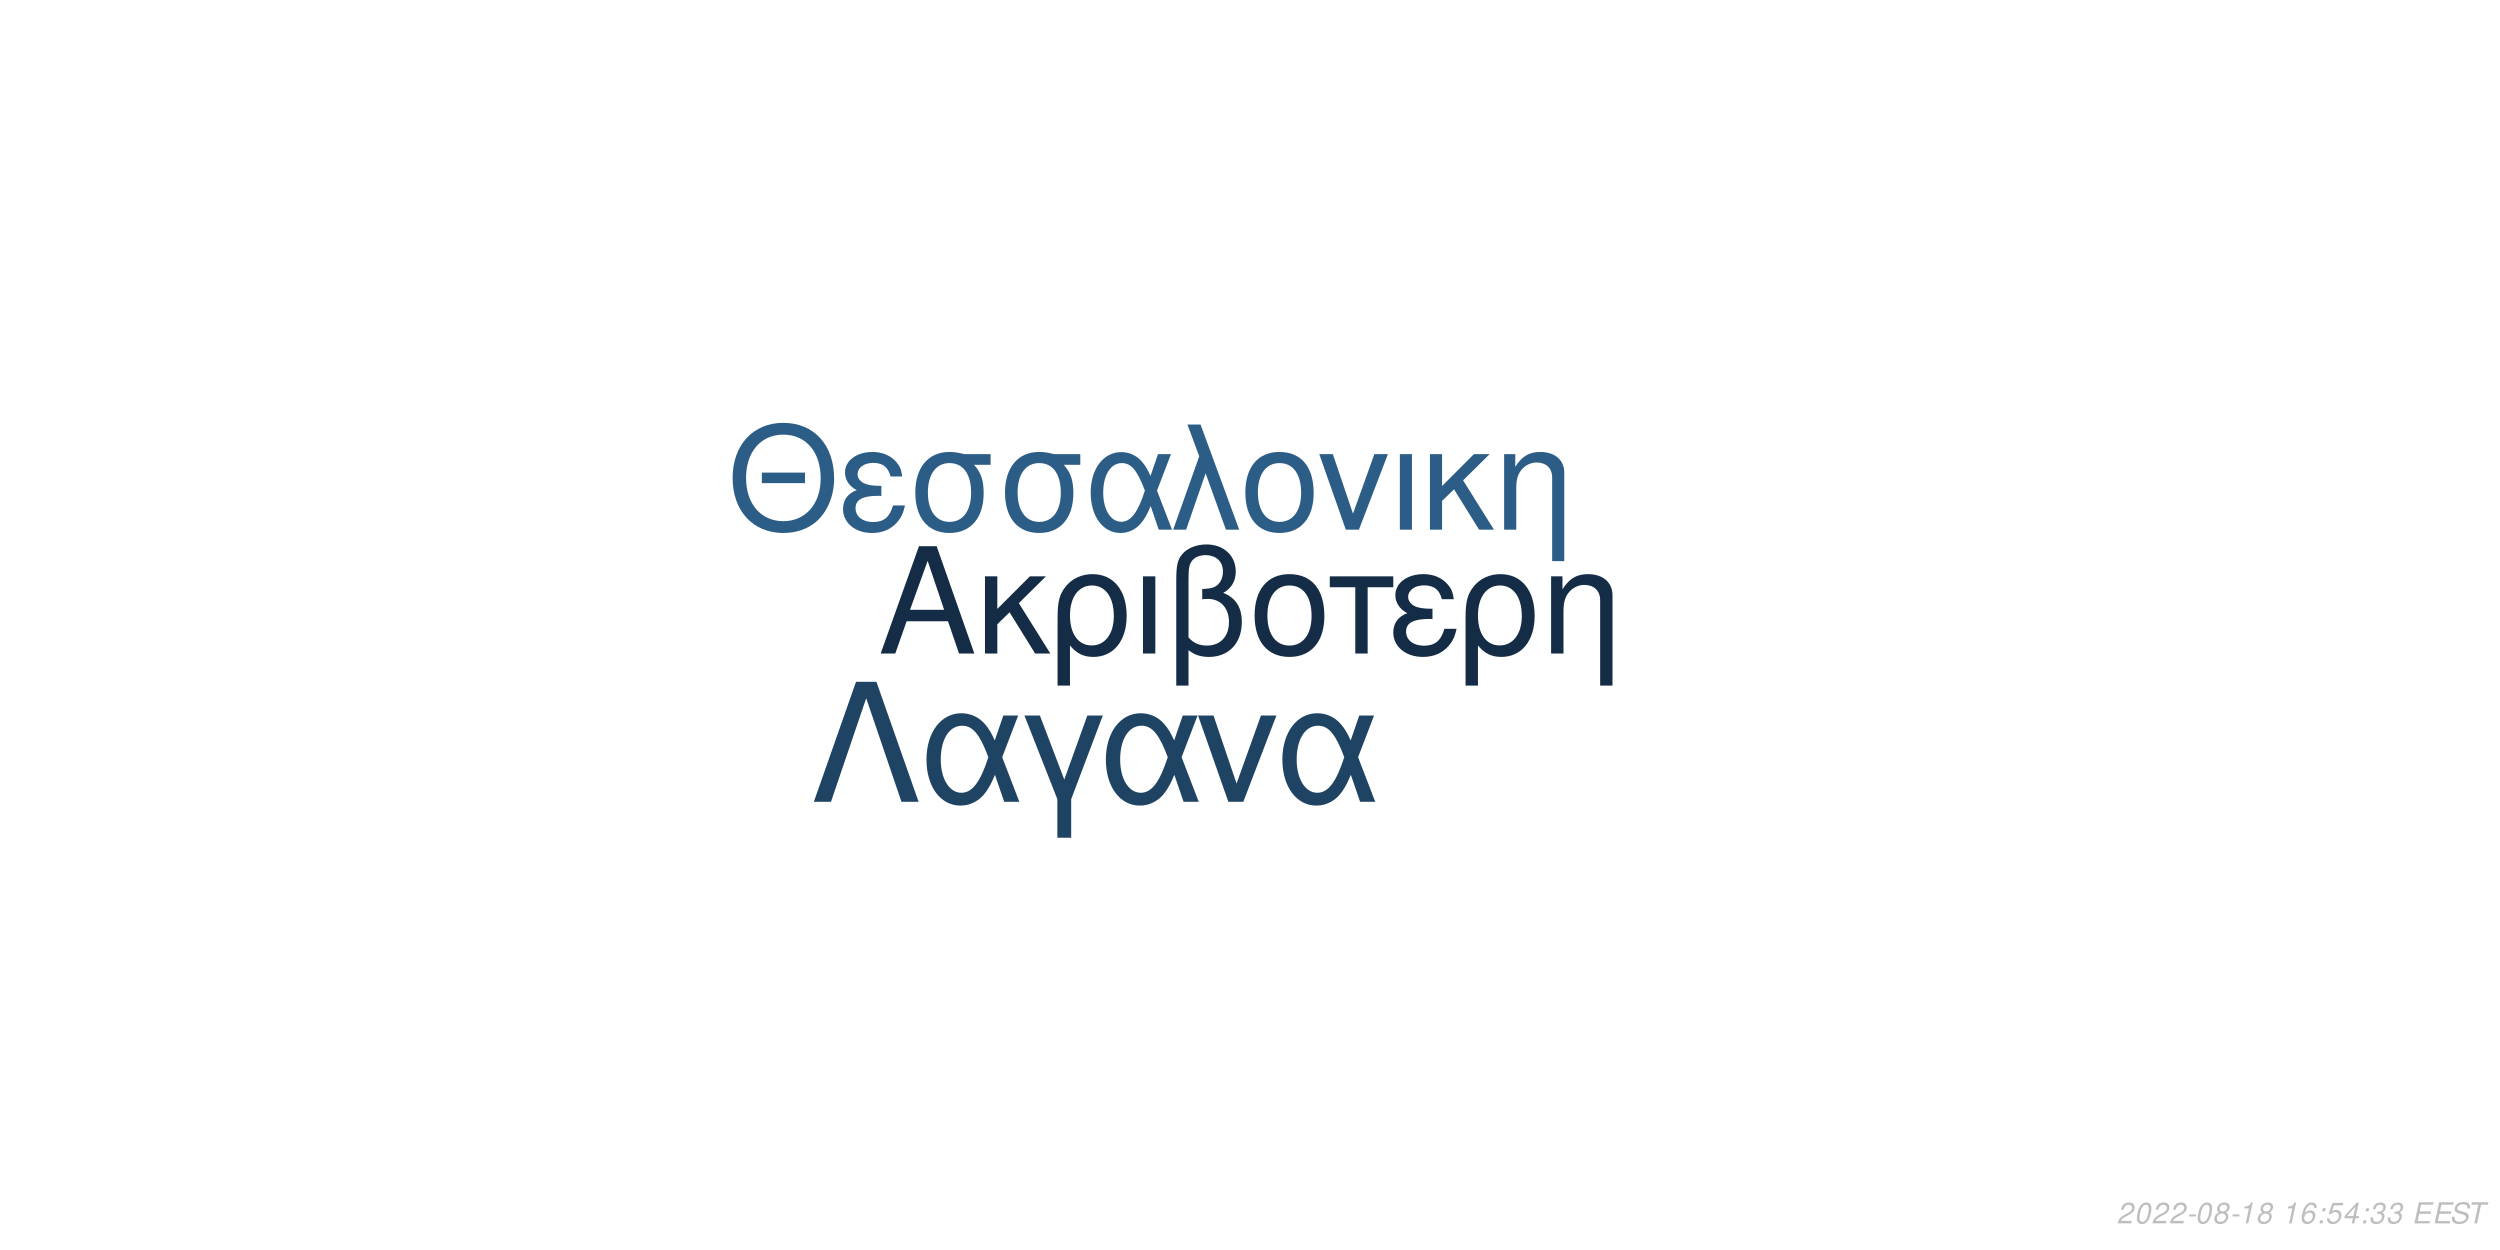
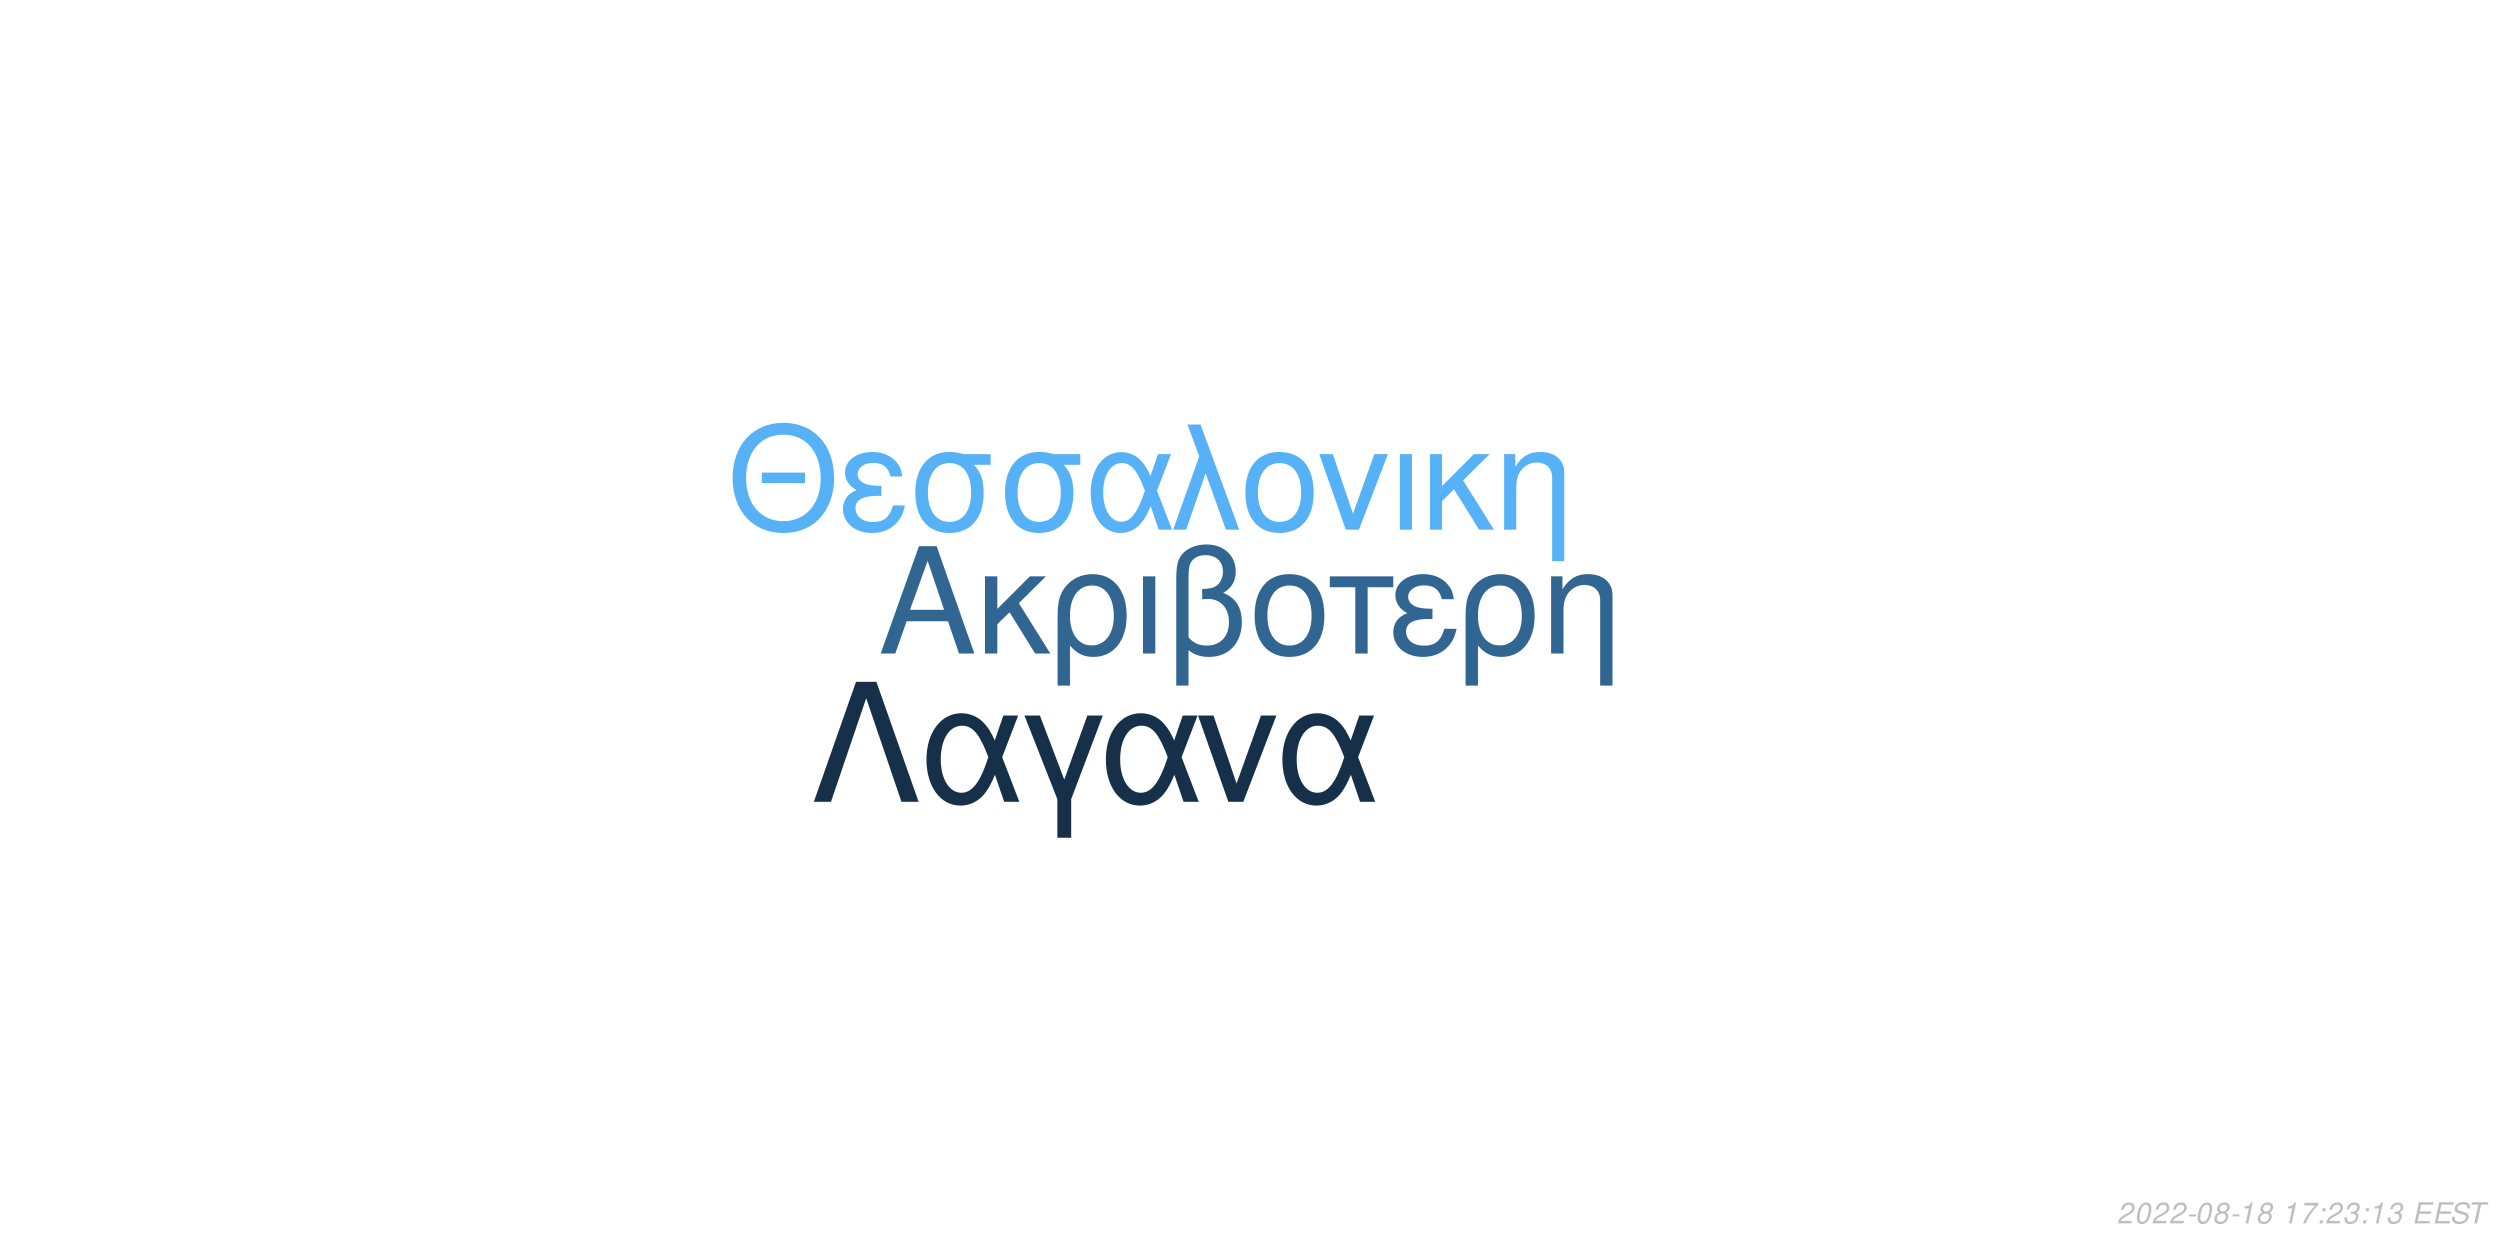
<svg xmlns="http://www.w3.org/2000/svg" xmlns:xlink="http://www.w3.org/1999/xlink" width="864pt" height="432pt" viewBox="0 0 864 432" version="1.1">
  <defs>
    <g>
      <symbol overflow="visible" id="glyph0-0">
        <path style="stroke:none;" d="" />
      </symbol>
      <symbol overflow="visible" id="glyph0-1">
        <path style="stroke:none;" d="M 24.125 -11.141 L 27.938 0 L 33.234 0 L 20.203 -37.094 L 14.094 -37.094 L 0.859 0 L 5.906 0 L 9.828 -11.141 Z M 22.797 -15.109 L 11 -15.109 L 17.094 -32.016 Z M 22.797 -15.109 " />
      </symbol>
      <symbol overflow="visible" id="glyph0-2">
        <path style="stroke:none;" d="M 7.172 -15.422 L 7.172 -26.672 L 2.906 -26.672 L 2.906 0 L 7.172 0 L 7.172 -10.125 L 11.406 -14.25 L 20.25 0 L 25.5 0 L 14.609 -17.406 L 23.969 -26.672 L 18.422 -26.672 Z M 7.172 -15.422 " />
      </symbol>
      <symbol overflow="visible" id="glyph0-3">
        <path style="stroke:none;" d="M 3 11.094 L 7.281 11.094 L 7.281 -2.797 C 9.516 -0.047 11.953 1.172 15.375 1.172 C 22.344 1.172 26.875 -4.422 26.875 -13.031 C 26.875 -21.891 22.297 -27.438 15.062 -27.438 C 11.297 -27.438 7.984 -25.906 5.797 -23.156 C 3.672 -20.516 3 -17.969 3 -12.359 Z M 14.906 -23.516 C 19.547 -23.516 22.438 -19.438 22.438 -12.922 C 22.438 -6.812 19.391 -2.797 14.812 -2.797 C 10.172 -2.797 7.281 -6.766 7.281 -13.125 C 7.281 -19.484 10.234 -23.516 14.906 -23.516 Z M 14.906 -23.516 " />
      </symbol>
      <symbol overflow="visible" id="glyph0-4">
        <path style="stroke:none;" d="M 3.516 0 L 7.781 0 L 7.781 -26.672 L 3.516 -26.672 Z M 3.516 0 " />
      </symbol>
      <symbol overflow="visible" id="glyph0-5">
        <path style="stroke:none;" d="M 4.016 11.094 L 8.25 11.094 L 8.25 -1.172 C 10.172 0.406 12.422 1.172 15.312 1.172 C 22.188 1.172 26.672 -3.609 26.672 -10.891 C 26.672 -15.984 24.578 -19.234 20.25 -20.969 C 23.109 -22.547 24.578 -25.031 24.578 -28.344 C 24.578 -33.844 20.406 -37.703 14.453 -37.703 C 10.938 -37.703 7.734 -36.391 6 -34.25 C 4.484 -32.422 4.016 -30.328 4.016 -25.391 Z M 8.25 -25.656 C 8.25 -29.359 8.5 -30.844 9.469 -32.062 C 10.375 -33.281 12.156 -34 14.094 -34 C 17.812 -34 20.156 -31.812 20.156 -28.297 C 20.156 -25.953 18.984 -23.812 17.297 -23.047 C 16.281 -22.547 15.469 -22.438 12.984 -22.297 L 12.984 -18.781 C 13.734 -18.828 14.344 -18.875 14.969 -18.875 C 19.344 -18.875 22.234 -15.719 22.234 -10.891 C 22.234 -5.906 19.281 -2.75 14.656 -2.75 C 11.953 -2.75 9.922 -3.609 8.25 -5.594 Z M 8.25 -25.656 " />
      </symbol>
      <symbol overflow="visible" id="glyph0-6">
        <path style="stroke:none;" d="M 14.094 -27.438 C 6.562 -27.438 2.094 -22.094 2.094 -13.125 C 2.094 -4.125 6.562 1.172 14.141 1.172 C 21.672 1.172 26.203 -4.172 26.203 -12.922 C 26.203 -22.188 21.828 -27.438 14.094 -27.438 Z M 14.141 -23.516 C 18.938 -23.516 21.781 -19.594 21.781 -12.984 C 21.781 -6.672 18.828 -2.75 14.141 -2.75 C 9.422 -2.75 6.516 -6.672 6.516 -13.125 C 6.516 -19.594 9.422 -23.516 14.141 -23.516 Z M 14.141 -23.516 " />
      </symbol>
      <symbol overflow="visible" id="glyph0-7">
        <path style="stroke:none;" d="M 7.891 0 L 12.156 0 L 12.156 -22.906 L 21.016 -22.906 L 21.016 -26.672 L -0.922 -26.672 L -0.922 -22.906 L 7.891 -22.906 Z M 7.891 0 " />
      </symbol>
      <symbol overflow="visible" id="glyph0-8">
        <path style="stroke:none;" d="M 14.562 -15.469 C 11.344 -15.469 9.562 -15.781 8.297 -16.438 C 6.922 -17.203 6.156 -18.328 6.156 -19.547 C 6.156 -21.891 8.453 -23.562 11.656 -23.562 C 15.062 -23.562 16.953 -22.094 17.812 -18.781 L 21.938 -18.781 C 21.578 -21.266 21.062 -22.5 19.797 -23.922 C 17.812 -26.203 14.906 -27.438 11.453 -27.438 C 5.797 -27.438 1.734 -24.375 1.734 -20.203 C 1.734 -17.609 3.156 -15.375 5.859 -13.938 C 2.797 -12.875 1.016 -10.484 1.016 -7.328 C 1.016 -2.391 5.297 1.172 11.25 1.172 C 14.969 1.172 17.906 -0.109 20.156 -2.641 C 21.578 -4.328 22.297 -5.797 22.906 -8.547 L 18.672 -8.547 C 17.5 -4.422 15.422 -2.703 11.609 -2.703 C 7.938 -2.703 5.438 -4.688 5.438 -7.578 C 5.438 -10.578 7.938 -11.953 13.484 -11.953 C 13.641 -11.953 14.094 -11.953 14.562 -11.906 Z M 14.562 -15.469 " />
      </symbol>
      <symbol overflow="visible" id="glyph0-9">
        <path style="stroke:none;" d="M 3.562 -26.672 L 3.562 0 L 7.844 0 L 7.844 -14.703 C 7.844 -17.906 8.5 -19.891 10.031 -21.531 C 11.406 -22.953 13.188 -23.719 15.062 -23.719 C 18.375 -23.719 20.516 -21.672 20.516 -18.469 L 20.516 11.094 L 24.781 11.094 L 24.781 -20.156 C 24.781 -24.578 21.469 -27.438 16.328 -27.438 C 12.359 -27.438 9.828 -25.906 7.484 -22.188 L 7.484 -26.672 Z M 3.562 -26.672 " />
      </symbol>
      <symbol overflow="visible" id="glyph1-0">
        <path style="stroke:none;" d="" />
      </symbol>
      <symbol overflow="visible" id="glyph1-1">
        <path style="stroke:none;" d="M 26.859 -19.734 L 11.953 -19.734 L 11.953 -16.094 L 26.859 -16.094 Z M 19.328 -36.922 C 8.922 -36.922 1.844 -29.25 1.844 -17.891 C 1.844 -6.484 8.875 1.141 19.391 1.141 C 23.812 1.141 27.703 -0.203 30.641 -2.688 C 34.578 -6.031 36.922 -11.656 36.922 -17.594 C 36.922 -29.297 30 -36.922 19.328 -36.922 Z M 19.328 -32.844 C 27.203 -32.844 32.281 -26.906 32.281 -17.688 C 32.281 -8.922 27.062 -2.938 19.391 -2.938 C 11.609 -2.938 6.484 -8.922 6.484 -17.891 C 6.484 -26.859 11.609 -32.844 19.328 -32.844 Z M 19.328 -32.844 " />
      </symbol>
      <symbol overflow="visible" id="glyph1-2">
        <path style="stroke:none;" d="M 14.25 -15.141 C 11.109 -15.141 9.375 -15.453 8.125 -16.094 C 6.781 -16.844 6.031 -17.938 6.031 -19.141 C 6.031 -21.422 8.266 -23.078 11.406 -23.078 C 14.75 -23.078 16.594 -21.625 17.438 -18.391 L 21.469 -18.391 C 21.125 -20.828 20.625 -22.031 19.391 -23.422 C 17.438 -25.656 14.594 -26.859 11.219 -26.859 C 5.688 -26.859 1.688 -23.875 1.688 -19.781 C 1.688 -17.234 3.094 -15.047 5.734 -13.656 C 2.734 -12.609 1 -10.266 1 -7.172 C 1 -2.344 5.188 1.141 11.016 1.141 C 14.656 1.141 17.547 -0.094 19.734 -2.594 C 21.125 -4.234 21.828 -5.688 22.422 -8.375 L 18.281 -8.375 C 17.141 -4.328 15.094 -2.641 11.359 -2.641 C 7.766 -2.641 5.328 -4.578 5.328 -7.422 C 5.328 -10.359 7.766 -11.703 13.203 -11.703 C 13.359 -11.703 13.797 -11.703 14.25 -11.656 Z M 14.25 -15.141 " />
      </symbol>
      <symbol overflow="visible" id="glyph1-3">
        <path style="stroke:none;" d="M 29 -26.109 L 19.938 -26.109 C 17.594 -26.703 16.438 -26.859 14.703 -26.859 C 7.469 -26.859 2.984 -21.469 2.984 -12.859 C 2.984 -4.031 7.375 1.141 14.797 1.141 C 22.172 1.141 26.609 -4.078 26.609 -12.656 C 26.609 -17.047 25.656 -19.828 23.266 -22.422 L 29 -22.422 Z M 14.797 -23.016 C 19.531 -23.016 22.266 -19.234 22.266 -12.75 C 22.266 -6.531 19.438 -2.688 14.797 -2.688 C 10.172 -2.688 7.328 -6.531 7.328 -12.859 C 7.328 -19.188 10.172 -23.016 14.797 -23.016 Z M 14.797 -23.016 " />
      </symbol>
      <symbol overflow="visible" id="glyph1-4">
        <path style="stroke:none;" d="M 29.344 -26.109 L 24.859 -26.109 L 22.266 -18.578 C 21.125 -21.031 20.484 -22.125 19.328 -23.469 C 17.547 -25.609 14.906 -26.812 12.156 -26.812 C 5.984 -26.812 1.594 -20.984 1.594 -12.812 C 1.594 -4.578 5.828 1.141 11.906 1.141 C 14.953 1.141 17.734 -0.344 19.625 -3.047 C 20.672 -4.531 21.281 -5.688 22.328 -8.172 L 25.109 0 L 29.703 0 L 24.516 -13.5 Z M 20.328 -13.5 C 17.891 -5.922 15.453 -2.734 12.156 -2.734 C 8.516 -2.734 5.922 -6.922 5.922 -12.812 C 5.922 -18.938 8.516 -23.016 12.359 -23.016 C 15.594 -23.016 17.688 -20.531 20.328 -13.5 Z M 20.328 -13.5 " />
      </symbol>
      <symbol overflow="visible" id="glyph1-5">
        <path style="stroke:none;" d="M 1.094 0 L 5.578 0 L 12.312 -19.484 L 19.328 0 L 23.922 0 L 10.562 -36.328 L 6.031 -36.328 L 10.109 -25.359 Z M 1.094 0 " />
      </symbol>
      <symbol overflow="visible" id="glyph1-6">
        <path style="stroke:none;" d="M 13.797 -26.859 C 6.422 -26.859 2.047 -21.625 2.047 -12.859 C 2.047 -4.031 6.422 1.141 13.859 1.141 C 21.234 1.141 25.656 -4.078 25.656 -12.656 C 25.656 -21.719 21.375 -26.859 13.797 -26.859 Z M 13.859 -23.016 C 18.531 -23.016 21.328 -19.188 21.328 -12.703 C 21.328 -6.531 18.438 -2.688 13.859 -2.688 C 9.219 -2.688 6.375 -6.531 6.375 -12.859 C 6.375 -19.188 9.219 -23.016 13.859 -23.016 Z M 13.859 -23.016 " />
      </symbol>
      <symbol overflow="visible" id="glyph1-7">
        <path style="stroke:none;" d="M 14.297 0 L 24.312 -26.109 L 19.625 -26.109 L 12.25 -5.531 L 5.281 -26.109 L 0.594 -26.109 L 9.766 0 Z M 14.297 0 " />
      </symbol>
      <symbol overflow="visible" id="glyph1-8">
        <path style="stroke:none;" d="M 3.438 0 L 7.625 0 L 7.625 -26.109 L 3.438 -26.109 Z M 3.438 0 " />
      </symbol>
      <symbol overflow="visible" id="glyph1-9">
        <path style="stroke:none;" d="M 7.031 -15.094 L 7.031 -26.109 L 2.844 -26.109 L 2.844 0 L 7.031 0 L 7.031 -9.922 L 11.156 -13.953 L 19.828 0 L 24.969 0 L 14.297 -17.047 L 23.469 -26.109 L 18.031 -26.109 Z M 7.031 -15.094 " />
      </symbol>
      <symbol overflow="visible" id="glyph1-10">
        <path style="stroke:none;" d="M 3.484 -26.109 L 3.484 0 L 7.672 0 L 7.672 -14.406 C 7.672 -17.547 8.328 -19.484 9.812 -21.078 C 11.156 -22.469 12.906 -23.219 14.75 -23.219 C 17.984 -23.219 20.078 -21.234 20.078 -18.094 L 20.078 10.859 L 24.266 10.859 L 24.266 -19.734 C 24.266 -24.062 21.031 -26.859 16 -26.859 C 12.109 -26.859 9.609 -25.359 7.328 -21.719 L 7.328 -26.109 Z M 3.484 -26.109 " />
      </symbol>
      <symbol overflow="visible" id="glyph2-0">
        <path style="stroke:none;" d="" />
      </symbol>
      <symbol overflow="visible" id="glyph2-1">
        <path style="stroke:none;" d="M 22.531 -41.484 L 15.484 -41.484 L 0.906 0 L 6.828 0 L 19 -35.797 L 31.188 0 L 37.109 0 Z M 22.531 -41.484 " />
      </symbol>
      <symbol overflow="visible" id="glyph2-2">
        <path style="stroke:none;" d="M 33.516 -29.812 L 28.391 -29.812 L 25.438 -21.219 C 24.125 -24.016 23.391 -25.266 22.078 -26.797 C 20.031 -29.25 17.016 -30.609 13.891 -30.609 C 6.828 -30.609 1.828 -23.953 1.828 -14.625 C 1.828 -5.234 6.656 1.312 13.594 1.312 C 17.078 1.312 20.266 -0.391 22.422 -3.469 C 23.609 -5.172 24.297 -6.484 25.5 -9.328 L 28.688 0 L 33.922 0 L 28 -15.422 Z M 23.219 -15.422 C 20.422 -6.766 17.641 -3.125 13.891 -3.125 C 9.734 -3.125 6.766 -7.906 6.766 -14.625 C 6.766 -21.625 9.734 -26.297 14.109 -26.297 C 17.812 -26.297 20.203 -23.453 23.219 -15.422 Z M 23.219 -15.422 " />
      </symbol>
      <symbol overflow="visible" id="glyph2-3">
        <path style="stroke:none;" d="M 12.062 12.406 L 16.844 12.406 L 16.844 -0.906 L 27.766 -29.812 L 22.422 -29.812 L 14.453 -7.688 L 6.031 -29.812 L 0.688 -29.812 L 12.062 -0.906 Z M 12.062 12.406 " />
      </symbol>
      <symbol overflow="visible" id="glyph2-4">
        <path style="stroke:none;" d="M 16.328 0 L 27.766 -29.812 L 22.422 -29.812 L 14 -6.312 L 6.031 -29.812 L 0.688 -29.812 L 11.156 0 Z M 16.328 0 " />
      </symbol>
      <symbol overflow="visible" id="glyph3-0">
        <path style="stroke:none;" d="" />
      </symbol>
      <symbol overflow="visible" id="glyph3-1">
        <path style="stroke:none;" d="M 5.234 -0.875 L 1.469 -0.875 C 1.641 -1.375 2.203 -1.891 3.109 -2.344 L 4.234 -2.938 C 5.562 -3.625 6.219 -4.469 6.219 -5.484 C 6.219 -5.938 6.062 -6.359 5.797 -6.656 C 5.469 -7.047 4.984 -7.234 4.312 -7.234 C 2.766 -7.234 1.891 -6.453 1.484 -4.734 L 2.375 -4.734 C 2.484 -5.188 2.609 -5.484 2.797 -5.75 C 3.094 -6.203 3.609 -6.453 4.188 -6.453 C 4.891 -6.453 5.344 -6.031 5.344 -5.375 C 5.344 -4.703 4.859 -4.094 4.016 -3.656 L 2.984 -3.125 C 1.234 -2.188 0.797 -1.656 0.344 -0.016 L 5.047 -0.016 Z M 5.234 -0.875 " />
      </symbol>
      <symbol overflow="visible" id="glyph3-2">
        <path style="stroke:none;" d="M 4.203 -7.234 C 3.375 -7.234 2.688 -6.812 2.125 -5.984 C 1.484 -5.047 0.984 -3.188 0.984 -1.734 C 0.984 -1.109 1.172 -0.562 1.484 -0.266 C 1.797 0.047 2.281 0.234 2.766 0.234 C 3.625 0.234 4.281 -0.156 4.859 -1.016 C 5.516 -1.953 6 -3.797 6 -5.266 C 6 -6.5 5.328 -7.234 4.203 -7.234 Z M 4.094 -6.453 C 4.734 -6.453 5.125 -5.984 5.125 -5.156 C 5.125 -4.203 4.781 -2.625 4.406 -1.812 C 3.984 -0.938 3.516 -0.547 2.875 -0.547 C 2.25 -0.547 1.875 -1.031 1.875 -1.828 C 1.875 -2.797 2.203 -4.344 2.594 -5.203 C 2.984 -6.047 3.453 -6.453 4.094 -6.453 Z M 4.094 -6.453 " />
      </symbol>
      <symbol overflow="visible" id="glyph3-3">
        <path style="stroke:none;" d="M 3.516 -3.125 L 1.125 -3.125 L 0.969 -2.406 L 3.359 -2.406 Z M 3.516 -3.125 " />
      </symbol>
      <symbol overflow="visible" id="glyph3-4">
        <path style="stroke:none;" d="M 4.766 -3.797 C 5.078 -3.969 5.234 -4.078 5.438 -4.234 C 5.812 -4.594 6.062 -5.172 6.062 -5.734 C 6.062 -6.625 5.344 -7.234 4.266 -7.234 C 2.812 -7.234 1.703 -6.219 1.703 -4.875 C 1.703 -4.406 1.875 -4.125 2.359 -3.812 C 1.297 -3.312 0.75 -2.516 0.75 -1.469 C 0.75 -0.438 1.547 0.234 2.812 0.234 C 3.656 0.234 4.359 -0.094 4.938 -0.734 C 5.359 -1.234 5.609 -1.859 5.609 -2.438 C 5.609 -3.047 5.312 -3.516 4.766 -3.797 Z M 4.109 -6.453 C 4.797 -6.453 5.188 -6.125 5.188 -5.578 C 5.188 -5.266 5.062 -4.922 4.859 -4.672 C 4.562 -4.312 4.188 -4.156 3.656 -4.156 C 2.984 -4.156 2.594 -4.453 2.594 -4.984 C 2.594 -5.859 3.203 -6.453 4.109 -6.453 Z M 3.453 -3.406 C 4.234 -3.406 4.734 -2.984 4.734 -2.312 C 4.734 -1.312 3.922 -0.547 2.875 -0.547 C 2.125 -0.547 1.625 -0.969 1.625 -1.625 C 1.625 -2.609 2.438 -3.406 3.453 -3.406 Z M 3.453 -3.406 " />
      </symbol>
      <symbol overflow="visible" id="glyph3-5">
        <path style="stroke:none;" d="M 3.703 -5.188 L 2.594 0 L 3.469 0 L 5.016 -7.234 L 4.438 -7.234 C 3.906 -6.156 3.688 -6.016 2.234 -5.812 L 2.109 -5.188 Z M 3.703 -5.188 " />
      </symbol>
      <symbol overflow="visible" id="glyph3-6">
        <path style="stroke:none;" d="" />
      </symbol>
      <symbol overflow="visible" id="glyph3-7">
-         <path style="stroke:none;" d="M 6.125 -5.344 L 6.141 -5.625 C 6.141 -6.609 5.453 -7.234 4.391 -7.234 C 3.438 -7.234 2.641 -6.719 2.016 -5.703 C 1.422 -4.781 0.938 -2.953 0.938 -1.688 C 0.938 -0.516 1.688 0.234 2.859 0.234 C 3.703 0.234 4.438 -0.156 5 -0.875 C 5.406 -1.422 5.672 -2.156 5.672 -2.766 C 5.672 -3.812 4.969 -4.5 3.906 -4.5 C 3.234 -4.5 2.672 -4.234 2.094 -3.625 C 2.406 -5.375 3.234 -6.453 4.25 -6.453 C 4.703 -6.453 5.062 -6.234 5.172 -5.844 C 5.203 -5.719 5.234 -5.578 5.25 -5.344 Z M 3.656 -3.734 C 4.344 -3.734 4.797 -3.281 4.797 -2.625 C 4.797 -1.469 3.984 -0.547 2.984 -0.547 C 2.297 -0.547 1.812 -1.047 1.812 -1.766 C 1.812 -2.859 2.625 -3.734 3.656 -3.734 Z M 3.656 -3.734 " />
+         <path style="stroke:none;" d="M 6.703 -7.094 L 1.953 -7.094 L 1.766 -6.219 L 5.594 -6.219 C 3.344 -3.688 2.266 -2.109 1.375 0 L 2.344 0 C 3.031 -1.906 4.828 -4.594 6.547 -6.281 Z M 6.703 -7.094 " />
      </symbol>
      <symbol overflow="visible" id="glyph3-8">
        <path style="stroke:none;" d="M 2.359 -1.031 L 1.312 -1.031 L 1.094 0 L 2.141 0 Z M 3.266 -5.234 L 2.219 -5.234 L 2 -4.203 L 3.047 -4.203 Z M 3.266 -5.234 " />
      </symbol>
      <symbol overflow="visible" id="glyph3-9">
-         <path style="stroke:none;" d="M 6.297 -7.094 L 2.594 -7.094 L 1.234 -3.234 L 2.047 -3.234 C 2.656 -3.766 2.938 -3.906 3.531 -3.906 C 4.328 -3.906 4.797 -3.453 4.797 -2.688 C 4.797 -1.438 3.969 -0.547 2.828 -0.547 C 2.031 -0.547 1.609 -0.938 1.578 -1.734 L 0.703 -1.734 L 0.703 -1.516 C 0.703 -0.938 0.844 -0.547 1.188 -0.266 C 1.562 0.062 2.078 0.234 2.703 0.234 C 3.656 0.234 4.391 -0.156 4.984 -0.922 C 5.422 -1.5 5.672 -2.234 5.672 -2.953 C 5.672 -4 4.938 -4.672 3.812 -4.672 C 3.328 -4.672 2.906 -4.547 2.406 -4.234 L 3.109 -6.219 L 6.109 -6.219 Z M 6.297 -7.094 " />
+         <path style="stroke:none;" d="M 2.922 -3.312 C 3.125 -3.344 3.234 -3.344 3.375 -3.344 C 4.203 -3.344 4.688 -3 4.688 -2.406 C 4.688 -1.312 3.906 -0.547 2.781 -0.547 C 2.047 -0.547 1.594 -0.938 1.594 -1.562 C 1.594 -1.719 1.609 -1.844 1.656 -2.094 L 0.766 -2.094 C 0.734 -1.797 0.719 -1.641 0.719 -1.469 C 0.719 -0.375 1.406 0.234 2.641 0.234 C 3.547 0.234 4.297 -0.078 4.812 -0.656 C 5.266 -1.156 5.562 -1.875 5.562 -2.547 C 5.562 -3.125 5.344 -3.453 4.797 -3.734 C 5.641 -4.234 6.016 -4.844 6.016 -5.734 C 6.016 -6.656 5.312 -7.234 4.203 -7.234 C 3.375 -7.234 2.672 -6.938 2.188 -6.375 C 1.891 -6.031 1.703 -5.641 1.516 -4.906 L 2.391 -4.906 C 2.5 -5.359 2.594 -5.594 2.734 -5.812 C 3.047 -6.234 3.516 -6.453 4.078 -6.453 C 4.734 -6.453 5.141 -6.125 5.141 -5.578 C 5.141 -5.188 5.016 -4.797 4.797 -4.547 C 4.516 -4.234 4 -4.062 3.266 -4.062 L 3.078 -4.062 Z M 2.922 -3.312 " />
      </symbol>
      <symbol overflow="visible" id="glyph3-10">
-         <path style="stroke:none;" d="M 3.625 -1.75 L 3.266 0 L 4.141 0 L 4.516 -1.75 L 5.562 -1.75 L 5.734 -2.531 L 4.688 -2.531 L 5.688 -7.234 L 5.016 -7.234 L 0.844 -2.672 L 0.641 -1.75 Z M 3.797 -2.531 L 1.594 -2.531 L 4.469 -5.703 Z M 3.797 -2.531 " />
+         <path style="stroke:none;" d="M 2.547 -3.312 L 6.5 -3.312 L 6.688 -4.141 L 2.719 -4.141 L 3.219 -6.469 L 7.344 -6.469 L 7.516 -7.297 L 2.453 -7.297 L 0.906 0 L 6.125 0 L 6.297 -0.812 L 2.016 -0.812 Z M 2.547 -3.312 " />
      </symbol>
      <symbol overflow="visible" id="glyph3-11">
-         <path style="stroke:none;" d="M 2.922 -3.312 C 3.125 -3.344 3.234 -3.344 3.375 -3.344 C 4.203 -3.344 4.688 -3 4.688 -2.406 C 4.688 -1.312 3.906 -0.547 2.781 -0.547 C 2.047 -0.547 1.594 -0.938 1.594 -1.562 C 1.594 -1.719 1.609 -1.844 1.656 -2.094 L 0.766 -2.094 C 0.734 -1.797 0.719 -1.641 0.719 -1.469 C 0.719 -0.375 1.406 0.234 2.641 0.234 C 3.547 0.234 4.297 -0.078 4.812 -0.656 C 5.266 -1.156 5.562 -1.875 5.562 -2.547 C 5.562 -3.125 5.344 -3.453 4.797 -3.734 C 5.641 -4.234 6.016 -4.844 6.016 -5.734 C 6.016 -6.656 5.312 -7.234 4.203 -7.234 C 3.375 -7.234 2.672 -6.938 2.188 -6.375 C 1.891 -6.031 1.703 -5.641 1.516 -4.906 L 2.391 -4.906 C 2.5 -5.359 2.594 -5.594 2.734 -5.812 C 3.047 -6.234 3.516 -6.453 4.078 -6.453 C 4.734 -6.453 5.141 -6.125 5.141 -5.578 C 5.141 -5.188 5.016 -4.797 4.797 -4.547 C 4.516 -4.234 4 -4.062 3.266 -4.062 L 3.078 -4.062 Z M 2.922 -3.312 " />
+         <path style="stroke:none;" d="M 7.062 -5.156 C 7.125 -5.438 7.141 -5.562 7.141 -5.703 C 7.141 -6.156 6.938 -6.594 6.594 -6.891 C 6.188 -7.25 5.656 -7.406 4.875 -7.406 C 3.844 -7.406 3.047 -7.125 2.5 -6.562 C 2.094 -6.141 1.781 -5.438 1.781 -4.922 C 1.781 -4.297 2.219 -3.766 2.891 -3.562 L 4.594 -3.094 C 5.406 -2.859 5.734 -2.578 5.734 -2.094 C 5.734 -1.781 5.547 -1.406 5.266 -1.141 C 4.844 -0.766 4.266 -0.578 3.453 -0.578 C 2.328 -0.578 1.812 -0.984 1.812 -1.906 C 1.812 -2.047 1.812 -2.125 1.844 -2.312 L 0.984 -2.312 C 0.906 -2.062 0.891 -1.906 0.891 -1.688 C 0.891 -0.484 1.797 0.234 3.297 0.234 C 4.359 0.234 5.234 -0.062 5.812 -0.609 C 6.344 -1.078 6.688 -1.797 6.688 -2.375 C 6.688 -2.641 6.609 -2.906 6.453 -3.156 C 6.234 -3.5 5.938 -3.703 5.469 -3.828 L 3.75 -4.312 C 2.984 -4.547 2.734 -4.734 2.734 -5.188 C 2.734 -5.547 2.875 -5.844 3.188 -6.109 C 3.547 -6.438 4.031 -6.594 4.703 -6.594 C 5.266 -6.594 5.688 -6.484 5.906 -6.297 C 6.094 -6.125 6.219 -5.797 6.219 -5.516 C 6.219 -5.422 6.203 -5.344 6.188 -5.156 Z M 7.062 -5.156 " />
      </symbol>
      <symbol overflow="visible" id="glyph3-12">
-         <path style="stroke:none;" d="M 2.547 -3.312 L 6.5 -3.312 L 6.688 -4.141 L 2.719 -4.141 L 3.219 -6.469 L 7.344 -6.469 L 7.516 -7.297 L 2.453 -7.297 L 0.906 0 L 6.125 0 L 6.297 -0.812 L 2.016 -0.812 Z M 2.547 -3.312 " />
-       </symbol>
-       <symbol overflow="visible" id="glyph3-13">
-         <path style="stroke:none;" d="M 7.062 -5.156 C 7.125 -5.438 7.141 -5.562 7.141 -5.703 C 7.141 -6.156 6.938 -6.594 6.594 -6.891 C 6.188 -7.25 5.656 -7.406 4.875 -7.406 C 3.844 -7.406 3.047 -7.125 2.5 -6.562 C 2.094 -6.141 1.781 -5.438 1.781 -4.922 C 1.781 -4.297 2.219 -3.766 2.891 -3.562 L 4.594 -3.094 C 5.406 -2.859 5.734 -2.578 5.734 -2.094 C 5.734 -1.781 5.547 -1.406 5.266 -1.141 C 4.844 -0.766 4.266 -0.578 3.453 -0.578 C 2.328 -0.578 1.812 -0.984 1.812 -1.906 C 1.812 -2.047 1.812 -2.125 1.844 -2.312 L 0.984 -2.312 C 0.906 -2.062 0.891 -1.906 0.891 -1.688 C 0.891 -0.484 1.797 0.234 3.297 0.234 C 4.359 0.234 5.234 -0.062 5.812 -0.609 C 6.344 -1.078 6.688 -1.797 6.688 -2.375 C 6.688 -2.641 6.609 -2.906 6.453 -3.156 C 6.234 -3.5 5.938 -3.703 5.469 -3.828 L 3.75 -4.312 C 2.984 -4.547 2.734 -4.734 2.734 -5.188 C 2.734 -5.547 2.875 -5.844 3.188 -6.109 C 3.547 -6.438 4.031 -6.594 4.703 -6.594 C 5.266 -6.594 5.688 -6.484 5.906 -6.297 C 6.094 -6.125 6.219 -5.797 6.219 -5.516 C 6.219 -5.422 6.203 -5.344 6.188 -5.156 Z M 7.062 -5.156 " />
-       </symbol>
-       <symbol overflow="visible" id="glyph3-14">
        <path style="stroke:none;" d="M 4.938 -6.469 L 7.312 -6.469 L 7.484 -7.297 L 1.75 -7.297 L 1.578 -6.469 L 3.984 -6.469 L 2.609 0 L 3.547 0 Z M 4.938 -6.469 " />
      </symbol>
    </g>
  </defs>
  <g id="surface1">
    <rect x="0" y="0" width="864" height="432" style="fill:rgb(100%,100%,100%);fill-opacity:1;stroke:none;" />
-     <g style="fill:rgb(7.843%,17.255%,27.059%);fill-opacity:1;">
+     <g style="fill:rgb(19.216%,40%,57.255%);fill-opacity:1;">
      <use xlink:href="#glyph0-1" x="303.5" y="225.861" />
      <use xlink:href="#glyph0-2" x="337.5" y="225.861" />
      <use xlink:href="#glyph0-3" x="362.5" y="225.861" />
      <use xlink:href="#glyph0-4" x="391.5" y="225.861" />
      <use xlink:href="#glyph0-5" x="402.5" y="225.861" />
      <use xlink:href="#glyph0-6" x="431.5" y="225.861" />
      <use xlink:href="#glyph0-7" x="460.5" y="225.861" />
      <use xlink:href="#glyph0-8" x="480.5" y="225.861" />
      <use xlink:href="#glyph0-3" x="503.5" y="225.861" />
      <use xlink:href="#glyph0-9" x="532.5" y="225.861" />
    </g>
-     <g style="fill:rgb(17.255%,36.471%,52.549%);fill-opacity:1;">
+     <g style="fill:rgb(33.725%,69.412%,96.863%);fill-opacity:1;">
      <use xlink:href="#glyph1-1" x="251.348" y="183.058" />
      <use xlink:href="#glyph1-2" x="290.348" y="183.058" />
      <use xlink:href="#glyph1-3" x="313.348" y="183.058" />
      <use xlink:href="#glyph1-3" x="344.348" y="183.058" />
      <use xlink:href="#glyph1-4" x="375.348" y="183.058" />
      <use xlink:href="#glyph1-5" x="404.348" y="183.058" />
      <use xlink:href="#glyph1-6" x="428.348" y="183.058" />
      <use xlink:href="#glyph1-7" x="455.348" y="183.058" />
      <use xlink:href="#glyph1-8" x="480.348" y="183.058" />
      <use xlink:href="#glyph1-9" x="491.348" y="183.058" />
      <use xlink:href="#glyph1-10" x="516.348" y="183.058" />
    </g>
-     <g style="fill:rgb(12.157%,26.275%,38.824%);fill-opacity:1;">
+     <g style="fill:rgb(8.627%,18.824%,29.02%);fill-opacity:1;">
      <use xlink:href="#glyph2-1" x="280.359" y="277.105" />
      <use xlink:href="#glyph2-2" x="318.359" y="277.105" />
      <use xlink:href="#glyph2-3" x="353.359" y="277.105" />
      <use xlink:href="#glyph2-2" x="380.359" y="277.105" />
      <use xlink:href="#glyph2-4" x="413.359" y="277.105" />
      <use xlink:href="#glyph2-2" x="441.359" y="277.105" />
    </g>
    <g style="fill:rgb(74.51%,74.51%,74.51%);fill-opacity:1;">
      <use xlink:href="#glyph3-1" x="731.52" y="422.81" />
      <use xlink:href="#glyph3-2" x="737.52" y="422.81" />
      <use xlink:href="#glyph3-1" x="743.52" y="422.81" />
      <use xlink:href="#glyph3-1" x="749.52" y="422.81" />
      <use xlink:href="#glyph3-3" x="755.52" y="422.81" />
      <use xlink:href="#glyph3-2" x="758.52" y="422.81" />
      <use xlink:href="#glyph3-4" x="764.52" y="422.81" />
      <use xlink:href="#glyph3-3" x="770.52" y="422.81" />
      <use xlink:href="#glyph3-5" x="773.52" y="422.81" />
      <use xlink:href="#glyph3-4" x="779.52" y="422.81" />
      <use xlink:href="#glyph3-6" x="785.52" y="422.81" />
      <use xlink:href="#glyph3-5" x="788.52" y="422.81" />
      <use xlink:href="#glyph3-7" x="794.52" y="422.81" />
      <use xlink:href="#glyph3-8" x="800.52" y="422.81" />
-       <use xlink:href="#glyph3-9" x="803.52" y="422.81" />
-       <use xlink:href="#glyph3-10" x="809.52" y="422.81" />
+       <use xlink:href="#glyph3-1" x="803.52" y="422.81" />
+       <use xlink:href="#glyph3-9" x="809.52" y="422.81" />
      <use xlink:href="#glyph3-8" x="815.52" y="422.81" />
-       <use xlink:href="#glyph3-11" x="818.52" y="422.81" />
-       <use xlink:href="#glyph3-11" x="824.52" y="422.81" />
+       <use xlink:href="#glyph3-5" x="818.52" y="422.81" />
+       <use xlink:href="#glyph3-9" x="824.52" y="422.81" />
      <use xlink:href="#glyph3-6" x="830.52" y="422.81" />
-       <use xlink:href="#glyph3-12" x="833.52" y="422.81" />
-       <use xlink:href="#glyph3-12" x="840.52" y="422.81" />
-       <use xlink:href="#glyph3-13" x="846.52" y="422.81" />
-       <use xlink:href="#glyph3-14" x="852.52" y="422.81" />
+       <use xlink:href="#glyph3-10" x="833.52" y="422.81" />
+       <use xlink:href="#glyph3-10" x="840.52" y="422.81" />
+       <use xlink:href="#glyph3-11" x="846.52" y="422.81" />
+       <use xlink:href="#glyph3-12" x="852.52" y="422.81" />
    </g>
  </g>
</svg>
